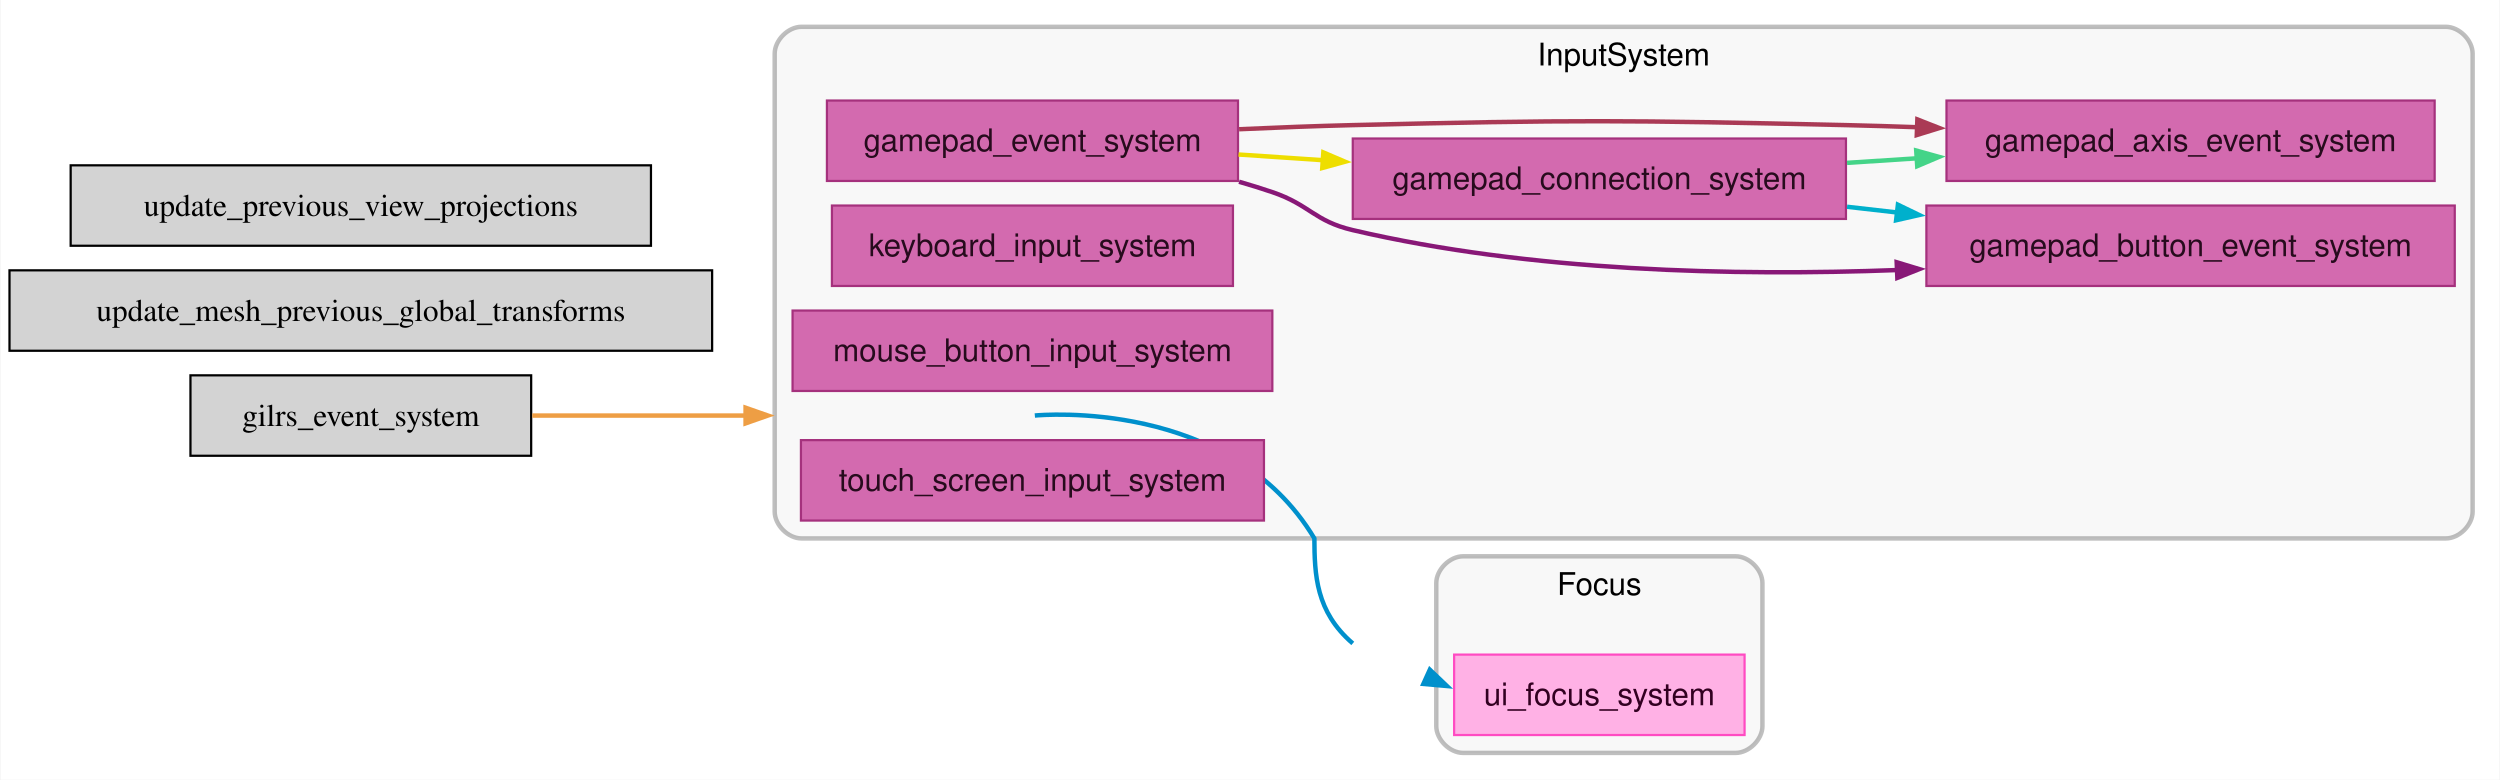
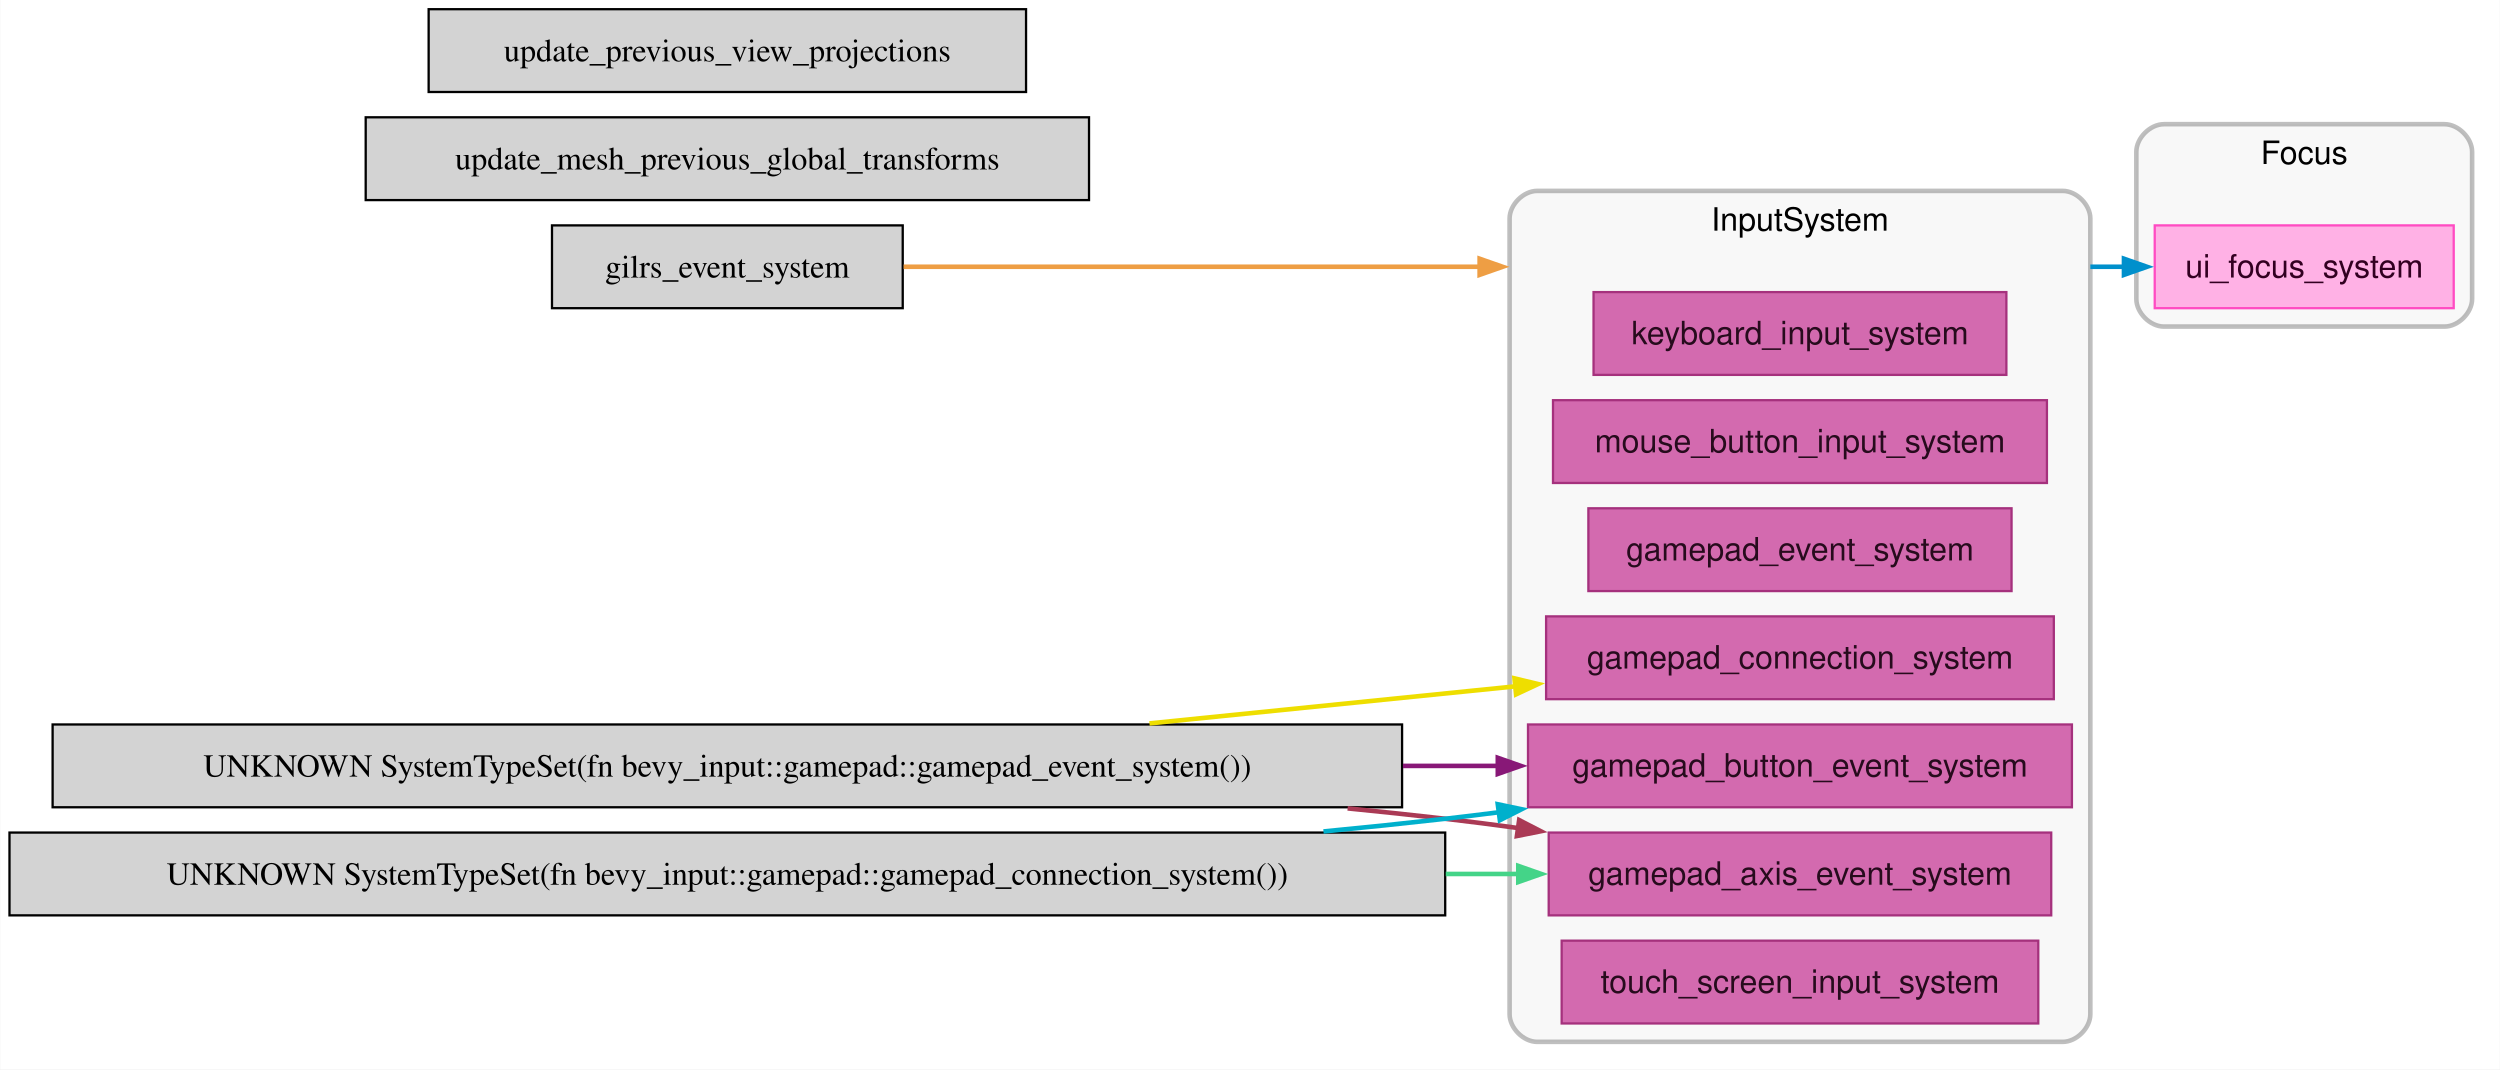
- <svg xmlns="http://www.w3.org/2000/svg" xmlns:xlink="http://www.w3.org/1999/xlink" width="1119pt" height="349pt" viewBox="0.00 0.00 1118.50 349.00">
-   <g id="graph0" class="graph" transform="scale(1 1) rotate(0) translate(4 345)">
-     <polygon fill="white" stroke="none" points="-4,4 -4,-345 1114.5,-345 1114.5,4 -4,4" />
+ <svg xmlns="http://www.w3.org/2000/svg" xmlns:xlink="http://www.w3.org/1999/xlink" width="1087pt" height="465pt" viewBox="0.00 0.00 1086.75 465.00">
+   <g id="graph0" class="graph" transform="scale(1 1) rotate(0) translate(4 461)">
+     <polygon fill="white" stroke="none" points="-4,4 -4,-461 1082.75,-461 1082.75,4 -4,4" />
    <g id="clust1" class="cluster">
      <g id="a_clust1">
        <a xlink:title="InputSystem">
-           <path fill="#000000" fill-opacity="0.031" stroke="#000000" stroke-width="2" stroke-opacity="0.251" d="M354.5,-104C354.5,-104 1090.5,-104 1090.5,-104 1096.5,-104 1102.5,-110 1102.5,-116 1102.5,-116 1102.5,-321 1102.5,-321 1102.5,-327 1096.5,-333 1090.5,-333 1090.5,-333 354.5,-333 354.5,-333 348.5,-333 342.5,-327 342.5,-321 342.5,-321 342.5,-116 342.5,-116 342.5,-110 348.5,-104 354.5,-104" />
-           <text text-anchor="middle" x="722.5" y="-315.7" font-family="Helvetica,sans-Serif" font-size="14.00" fill="#000000">InputSystem</text>
+           <path fill="#000000" fill-opacity="0.031" stroke="#000000" stroke-width="2" stroke-opacity="0.251" d="M664.25,-8C664.25,-8 892.75,-8 892.75,-8 898.75,-8 904.75,-14 904.75,-20 904.75,-20 904.75,-366 904.75,-366 904.75,-372 898.75,-378 892.75,-378 892.75,-378 664.25,-378 664.25,-378 658.25,-378 652.25,-372 652.25,-366 652.25,-366 652.25,-20 652.25,-20 652.25,-14 658.25,-8 664.25,-8" />
+           <text text-anchor="middle" x="778.5" y="-360.7" font-family="Helvetica,sans-Serif" font-size="14.00" fill="#000000">InputSystem</text>
        </a>
      </g>
    </g>
    <g id="clust2" class="cluster">
      <g id="a_clust2">
        <a xlink:title="Focus">
-           <path fill="#000000" fill-opacity="0.031" stroke="#000000" stroke-width="2" stroke-opacity="0.251" d="M650.62,-8C650.62,-8 772.62,-8 772.62,-8 778.62,-8 784.62,-14 784.62,-20 784.62,-20 784.62,-84 784.62,-84 784.62,-90 778.62,-96 772.62,-96 772.62,-96 650.62,-96 650.62,-96 644.62,-96 638.62,-90 638.62,-84 638.62,-84 638.62,-20 638.62,-20 638.62,-14 644.62,-8 650.62,-8" />
-           <text text-anchor="middle" x="711.62" y="-78.7" font-family="Helvetica,sans-Serif" font-size="14.00" fill="#000000">Focus</text>
+           <path fill="#000000" fill-opacity="0.031" stroke="#000000" stroke-width="2" stroke-opacity="0.251" d="M936.75,-319C936.75,-319 1058.75,-319 1058.75,-319 1064.75,-319 1070.75,-325 1070.75,-331 1070.75,-331 1070.75,-395 1070.75,-395 1070.75,-401 1064.75,-407 1058.75,-407 1058.75,-407 936.75,-407 936.75,-407 930.75,-407 924.75,-401 924.75,-395 924.75,-395 924.75,-331 924.75,-331 924.75,-325 930.75,-319 936.75,-319" />
+           <text text-anchor="middle" x="997.75" y="-389.7" font-family="Helvetica,sans-Serif" font-size="14.00" fill="#000000">Focus</text>
        </a>
      </g>
    </g>
    <g id="node10" class="node">
      <g id="a_node10">
        <a xlink:title="bevy_ui::focus::ui_focus_system">
-           <polygon fill="#ffb1e5" stroke="#ff4bc2" points="776.62,-52 646.62,-52 646.62,-16 776.62,-16 776.62,-52" />
-           <text text-anchor="middle" x="711.62" y="-29.32" font-family="Helvetica,sans-Serif" font-size="14.00" fill="#320021">ui_focus_system</text>
+           <polygon fill="#ffb1e5" stroke="#ff4bc2" points="1062.75,-363 932.75,-363 932.75,-327 1062.75,-327 1062.75,-363" />
+           <text text-anchor="middle" x="997.75" y="-340.32" font-family="Helvetica,sans-Serif" font-size="14.00" fill="#320021">ui_focus_system</text>
        </a>
      </g>
    </g>
    <g id="edge6" class="edge">
      <g id="a_edge6">
        <a xlink:title="InputSystem → ui_focus_system">
-           <path fill="none" stroke="#0090cc" stroke-width="2" d="M458.94,-159.01C461.59,-159.25 546.48,-166.81 584.06,-104 584.16,-87.73 584.65,-71.26 601.25,-57" />
-           <polygon fill="#0090cc" stroke="#0090cc" stroke-width="2" points="635.74,-45.25 643.41,-37.94 632.85,-38.87 635.74,-45.25" />
+           <path fill="none" stroke="#0090cc" stroke-width="2" d="M904.75,-345C909.79,-345 914.78,-345 919.68,-345" />
+           <polygon fill="#0090cc" stroke="#0090cc" stroke-width="2" points="919.38,-348.5 929.38,-345 919.38,-341.5 919.38,-348.5" />
        </a>
      </g>
    </g>
    <g id="node2" class="node">
      <g id="a_node2">
        <a xlink:title="bevy_input::keyboard::keyboard_input_system">
-           <polygon fill="#d36aaf" stroke="#a5317d" points="547.62,-253 368.12,-253 368.12,-217 547.62,-217 547.62,-253" />
-           <text text-anchor="middle" x="457.88" y="-230.32" font-family="Helvetica,sans-Serif" font-size="14.00" fill="#270b1d">keyboard_input_system</text>
+           <polygon fill="#d36aaf" stroke="#a5317d" points="868.25,-334 688.75,-334 688.75,-298 868.25,-298 868.25,-334" />
+           <text text-anchor="middle" x="778.5" y="-311.32" font-family="Helvetica,sans-Serif" font-size="14.00" fill="#270b1d">keyboard_input_system</text>
        </a>
      </g>
    </g>
    <g id="node3" class="node">
      <g id="a_node3">
        <a xlink:title="bevy_input::mouse::mouse_button_input_system">
-           <polygon fill="#d36aaf" stroke="#a5317d" points="565.25,-206 350.5,-206 350.5,-170 565.25,-170 565.25,-206" />
-           <text text-anchor="middle" x="457.88" y="-183.32" font-family="Helvetica,sans-Serif" font-size="14.00" fill="#270b1d">mouse_button_input_system</text>
+           <polygon fill="#d36aaf" stroke="#a5317d" points="885.88,-287 671.12,-287 671.12,-251 885.88,-251 885.88,-287" />
+           <text text-anchor="middle" x="778.5" y="-264.32" font-family="Helvetica,sans-Serif" font-size="14.00" fill="#270b1d">mouse_button_input_system</text>
        </a>
      </g>
    </g>
    <g id="node4" class="node">
      <g id="a_node4">
        <a xlink:title="bevy_input::gamepad::gamepad_event_system">
-           <polygon fill="#d36aaf" stroke="#a5317d" points="549.88,-300 365.88,-300 365.88,-264 549.88,-264 549.88,-300" />
-           <text text-anchor="middle" x="457.88" y="-277.32" font-family="Helvetica,sans-Serif" font-size="14.00" fill="#270b1d">gamepad_event_system</text>
+           <polygon fill="#d36aaf" stroke="#a5317d" points="870.5,-240 686.5,-240 686.5,-204 870.5,-204 870.5,-240" />
+           <text text-anchor="middle" x="778.5" y="-217.32" font-family="Helvetica,sans-Serif" font-size="14.00" fill="#270b1d">gamepad_event_system</text>
        </a>
      </g>
    </g>
    <g id="node5" class="node">
      <g id="a_node5">
        <a xlink:title="bevy_input::gamepad::gamepad_connection_system">
-           <polygon fill="#d36aaf" stroke="#a5317d" points="822,-283 601.25,-283 601.25,-247 822,-247 822,-283" />
-           <text text-anchor="middle" x="711.62" y="-260.32" font-family="Helvetica,sans-Serif" font-size="14.00" fill="#270b1d">gamepad_connection_system</text>
-         </a>
-       </g>
-     </g>
-     <g id="edge1" class="edge">
-       <g id="a_edge1">
-         <a xlink:title="SystemTypeSet(gamepad_event_system()) → gamepad_connection_system">
-           <path fill="none" stroke="#eede00" stroke-width="2" d="M550.12,-275.84C562.47,-275 575.3,-274.14 588.08,-273.28" />
-           <polygon fill="#eede00" stroke="#eede00" stroke-width="2" points="588.07,-276.78 597.81,-272.62 587.6,-269.8 588.07,-276.78" />
+           <polygon fill="#d36aaf" stroke="#a5317d" points="888.88,-193 668.12,-193 668.12,-157 888.88,-157 888.88,-193" />
+           <text text-anchor="middle" x="778.5" y="-170.32" font-family="Helvetica,sans-Serif" font-size="14.00" fill="#270b1d">gamepad_connection_system</text>
        </a>
      </g>
    </g>
    <g id="node6" class="node">
      <g id="a_node6">
        <a xlink:title="bevy_input::gamepad::gamepad_button_event_system">
-           <polygon fill="#d36aaf" stroke="#a5317d" points="1094.5,-253 858,-253 858,-217 1094.5,-217 1094.5,-253" />
-           <text text-anchor="middle" x="976.25" y="-230.32" font-family="Helvetica,sans-Serif" font-size="14.00" fill="#270b1d">gamepad_button_event_system</text>
+           <polygon fill="#d36aaf" stroke="#a5317d" points="896.75,-146 660.25,-146 660.25,-110 896.75,-110 896.75,-146" />
+           <text text-anchor="middle" x="778.5" y="-123.33" font-family="Helvetica,sans-Serif" font-size="14.00" fill="#270b1d">gamepad_button_event_system</text>
+         </a>
+       </g>
+     </g>
+     <g id="node7" class="node">
+       <g id="a_node7">
+         <a xlink:title="bevy_input::gamepad::gamepad_axis_event_system">
+           <polygon fill="#d36aaf" stroke="#a5317d" points="887.75,-99 669.25,-99 669.25,-63 887.75,-63 887.75,-99" />
+           <text text-anchor="middle" x="778.5" y="-76.33" font-family="Helvetica,sans-Serif" font-size="14.00" fill="#270b1d">gamepad_axis_event_system</text>
+         </a>
+       </g>
+     </g>
+     <g id="node8" class="node">
+       <g id="a_node8">
+         <a xlink:title="bevy_input::touch::touch_screen_input_system">
+           <polygon fill="#d36aaf" stroke="#a5317d" points="882.12,-52 674.88,-52 674.88,-16 882.12,-16 882.12,-52" />
+           <text text-anchor="middle" x="778.5" y="-29.32" font-family="Helvetica,sans-Serif" font-size="14.00" fill="#270b1d">touch_screen_input_system</text>
+         </a>
+       </g>
+     </g>
+     <g id="node11" class="node">
+       <g id="a_node11">
+         <a xlink:title="bevy_pbr::prepass::update_mesh_previous_global_transforms">
+           <polygon fill="lightgrey" stroke="black" points="469.38,-410 154.88,-410 154.88,-374 469.38,-374 469.38,-410" />
+           <text text-anchor="middle" x="312.12" y="-387.32" font-family="Times,serif" font-size="14.00">update_mesh_previous_global_transforms</text>
+         </a>
+       </g>
+     </g>
+     <g id="node12" class="node">
+       <g id="a_node12">
+         <a xlink:title="bevy_pbr::prepass::update_previous_view_projections">
+           <polygon fill="lightgrey" stroke="black" points="442,-457 182.25,-457 182.25,-421 442,-421 442,-457" />
+           <text text-anchor="middle" x="312.12" y="-434.32" font-family="Times,serif" font-size="14.00">update_previous_view_projections</text>
+         </a>
+       </g>
+     </g>
+     <g id="node13" class="node">
+       <g id="a_node13">
+         <a xlink:title="bevy_gilrs::gilrs_system::gilrs_event_system">
+           <polygon fill="lightgrey" stroke="black" points="388.38,-363 235.88,-363 235.88,-327 388.38,-327 388.38,-363" />
+           <text text-anchor="middle" x="312.12" y="-340.32" font-family="Times,serif" font-size="14.00">gilrs_event_system</text>
+         </a>
+       </g>
+     </g>
+     <g id="edge7" class="edge">
+       <g id="a_edge7">
+         <a xlink:title="gilrs_event_system → InputSystem">
+           <path fill="none" stroke="#ee9e44" stroke-width="2" d="M388.77,-345C456.41,-345 557.24,-345 639.26,-345" />
+           <polygon fill="#ee9e44" stroke="#ee9e44" stroke-width="2" points="639.22,-348.5 649.22,-345 639.22,-341.5 639.22,-348.5" />
+         </a>
+       </g>
+     </g>
+     <g id="node14" class="node">
+       <polygon fill="lightgrey" stroke="black" points="605.5,-146 18.75,-146 18.75,-110 605.5,-110 605.5,-146" />
+       <text text-anchor="middle" x="312.12" y="-123.33" font-family="Times,serif" font-size="14.00">UNKNOWN SystemTypeSet(fn bevy_input::gamepad::gamepad_event_system())</text>
+     </g>
+     <g id="edge1" class="edge">
+       <g id="a_edge1">
+         <a xlink:title="SystemTypeSet(gamepad_event_system()) → gamepad_connection_system">
+           <path fill="none" stroke="#eede00" stroke-width="2" d="M495.66,-146.47C549.04,-151.88 606.1,-157.65 654.82,-162.58" />
+           <polygon fill="#eede00" stroke="#eede00" stroke-width="2" points="654.36,-166.05 664.66,-163.58 655.06,-159.09 654.36,-166.05" />
        </a>
      </g>
    </g>
    <g id="edge2" class="edge">
      <g id="a_edge2">
        <a xlink:title="SystemTypeSet(gamepad_event_system()) → gamepad_button_event_system">
-           <path fill="none" stroke="#881877" stroke-width="2" d="M550.35,-263.65C555.42,-262.19 560.42,-260.64 565.25,-259 582.01,-253.32 584.02,-246.03 601.25,-242 680.73,-223.39 772.34,-221.37 844.99,-224.13" />
-           <polygon fill="#881877" stroke="#881877" stroke-width="2" points="844.7,-227.62 854.84,-224.55 845,-220.63 844.7,-227.62" />
-         </a>
-       </g>
-     </g>
-     <g id="node7" class="node">
-       <g id="a_node7">
-         <a xlink:title="bevy_input::gamepad::gamepad_axis_event_system">
-           <polygon fill="#d36aaf" stroke="#a5317d" points="1085.5,-300 867,-300 867,-264 1085.5,-264 1085.5,-300" />
-           <text text-anchor="middle" x="976.25" y="-277.32" font-family="Helvetica,sans-Serif" font-size="14.00" fill="#270b1d">gamepad_axis_event_system</text>
+           <path fill="none" stroke="#881877" stroke-width="2" d="M605.9,-128C620.18,-128 634.12,-128 647.5,-128" />
+           <polygon fill="#881877" stroke="#881877" stroke-width="2" points="647.12,-131.5 657.12,-128 647.12,-124.5 647.12,-131.5" />
        </a>
      </g>
    </g>
    <g id="edge4" class="edge">
      <g id="a_edge4">
        <a xlink:title="SystemTypeSet(gamepad_event_system()) → gamepad_axis_event_system">
-           <path fill="none" stroke="#aa3a55" stroke-width="2" d="M550.37,-287.16C567.29,-287.93 584.8,-288.6 601.25,-289 699.33,-291.41 723.91,-291.24 822,-289 832.43,-288.76 843.26,-288.43 854.11,-288.05" />
-           <polygon fill="#aa3a55" stroke="#aa3a55" stroke-width="2" points="853.96,-291.55 863.83,-287.68 853.7,-284.56 853.96,-291.55" />
+           <path fill="none" stroke="#aa3a55" stroke-width="2" d="M581.82,-109.52C596.18,-108.1 610.39,-106.59 624.25,-105 634.63,-103.81 645.39,-102.42 656.17,-100.93" />
+           <polygon fill="#aa3a55" stroke="#aa3a55" stroke-width="2" points="656.41,-104.43 665.82,-99.57 655.43,-97.5 656.41,-104.43" />
        </a>
      </g>
+     </g>
+     <g id="node15" class="node">
+       <polygon fill="lightgrey" stroke="black" points="624.25,-99 0,-99 0,-63 624.25,-63 624.25,-99" />
+       <text text-anchor="middle" x="312.12" y="-76.33" font-family="Times,serif" font-size="14.00">UNKNOWN SystemTypeSet(fn bevy_input::gamepad::gamepad_connection_system())</text>
    </g>
    <g id="edge3" class="edge">
      <g id="a_edge3">
        <a xlink:title="SystemTypeSet(gamepad_connection_system()) → gamepad_button_event_system">
-           <path fill="none" stroke="#00b0cc" stroke-width="2" d="M822.48,-252.45C829.95,-251.6 837.52,-250.73 845.09,-249.87" />
-           <polygon fill="#00b0cc" stroke="#00b0cc" stroke-width="2" points="845.25,-253.37 854.79,-248.76 844.45,-246.42 845.25,-253.37" />
+           <path fill="none" stroke="#00b0cc" stroke-width="2" d="M571.32,-99.48C589.24,-101.2 607.02,-103.05 624.25,-105 631.88,-105.87 639.71,-106.82 647.6,-107.84" />
+           <polygon fill="#00b0cc" stroke="#00b0cc" stroke-width="2" points="647.1,-111.31 657.47,-109.15 648.02,-104.37 647.1,-111.31" />
        </a>
      </g>
    </g>
    <g id="edge5" class="edge">
      <g id="a_edge5">
        <a xlink:title="SystemTypeSet(gamepad_connection_system()) → gamepad_axis_event_system">
-           <path fill="none" stroke="#44d488" stroke-width="2" d="M822.48,-272.11C832.87,-272.78 843.45,-273.47 853.94,-274.15" />
-           <polygon fill="#44d488" stroke="#44d488" stroke-width="2" points="853.45,-277.62 863.66,-274.78 853.9,-270.64 853.45,-277.62" />
-         </a>
-       </g>
-     </g>
-     <g id="node8" class="node">
-       <g id="a_node8">
-         <a xlink:title="bevy_input::touch::touch_screen_input_system">
-           <polygon fill="#d36aaf" stroke="#a5317d" points="561.5,-148 354.25,-148 354.25,-112 561.5,-112 561.5,-148" />
-           <text text-anchor="middle" x="457.88" y="-125.33" font-family="Helvetica,sans-Serif" font-size="14.00" fill="#270b1d">touch_screen_input_system</text>
-         </a>
-       </g>
-     </g>
-     <g id="node11" class="node">
-       <g id="a_node11">
-         <a xlink:title="bevy_pbr::prepass::update_mesh_previous_global_transforms">
-           <polygon fill="lightgrey" stroke="black" points="314.5,-224 0,-224 0,-188 314.5,-188 314.5,-224" />
-           <text text-anchor="middle" x="157.25" y="-201.32" font-family="Times,serif" font-size="14.00">update_mesh_previous_global_transforms</text>
-         </a>
-       </g>
-     </g>
-     <g id="node12" class="node">
-       <g id="a_node12">
-         <a xlink:title="bevy_pbr::prepass::update_previous_view_projections">
-           <polygon fill="lightgrey" stroke="black" points="287.12,-271 27.38,-271 27.38,-235 287.12,-235 287.12,-271" />
-           <text text-anchor="middle" x="157.25" y="-248.32" font-family="Times,serif" font-size="14.00">update_previous_view_projections</text>
-         </a>
-       </g>
-     </g>
-     <g id="node13" class="node">
-       <g id="a_node13">
-         <a xlink:title="bevy_gilrs::gilrs_system::gilrs_event_system">
-           <polygon fill="lightgrey" stroke="black" points="233.5,-177 81,-177 81,-141 233.5,-141 233.5,-177" />
-           <text text-anchor="middle" x="157.25" y="-154.32" font-family="Times,serif" font-size="14.00">gilrs_event_system</text>
-         </a>
-       </g>
-     </g>
-     <g id="edge7" class="edge">
-       <g id="a_edge7">
-         <a xlink:title="gilrs_event_system → InputSystem">
-           <path fill="none" stroke="#ee9e44" stroke-width="2" d="M233.99,-159C263.04,-159 297.05,-159 329.62,-159" />
-           <polygon fill="#ee9e44" stroke="#ee9e44" stroke-width="2" points="329.47,-162.5 339.47,-159 329.47,-155.5 329.47,-162.5" />
+           <path fill="none" stroke="#44d488" stroke-width="2" d="M624.48,-81C635.38,-81 646.02,-81 656.28,-81" />
+           <polygon fill="#44d488" stroke="#44d488" stroke-width="2" points="656.03,-84.5 666.03,-81 656.03,-77.5 656.03,-84.5" />
        </a>
      </g>
    </g>
  </g>
</svg>
